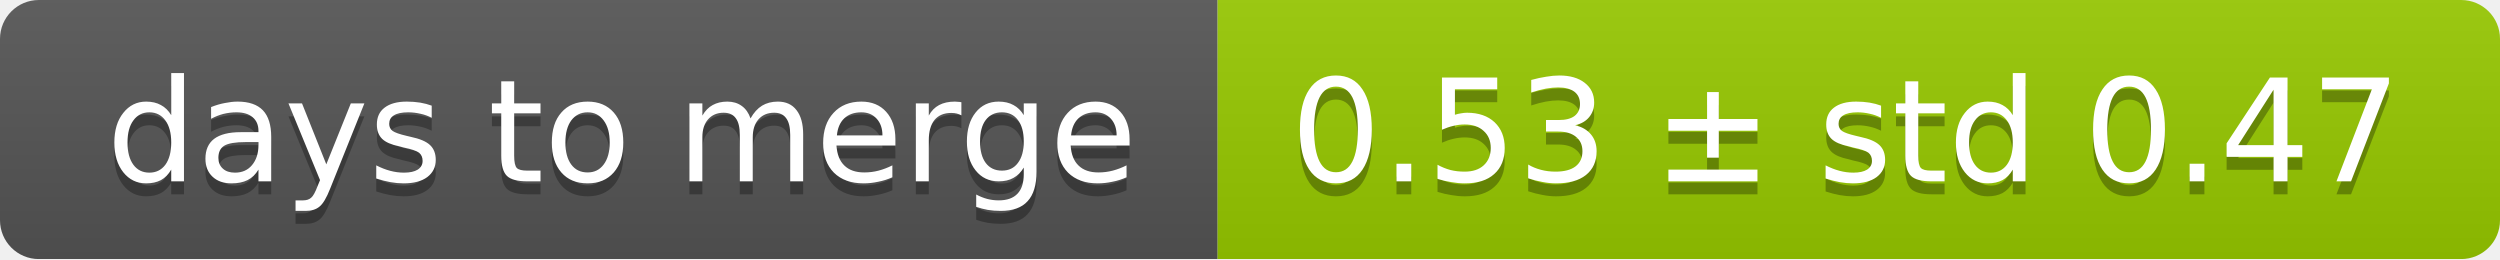
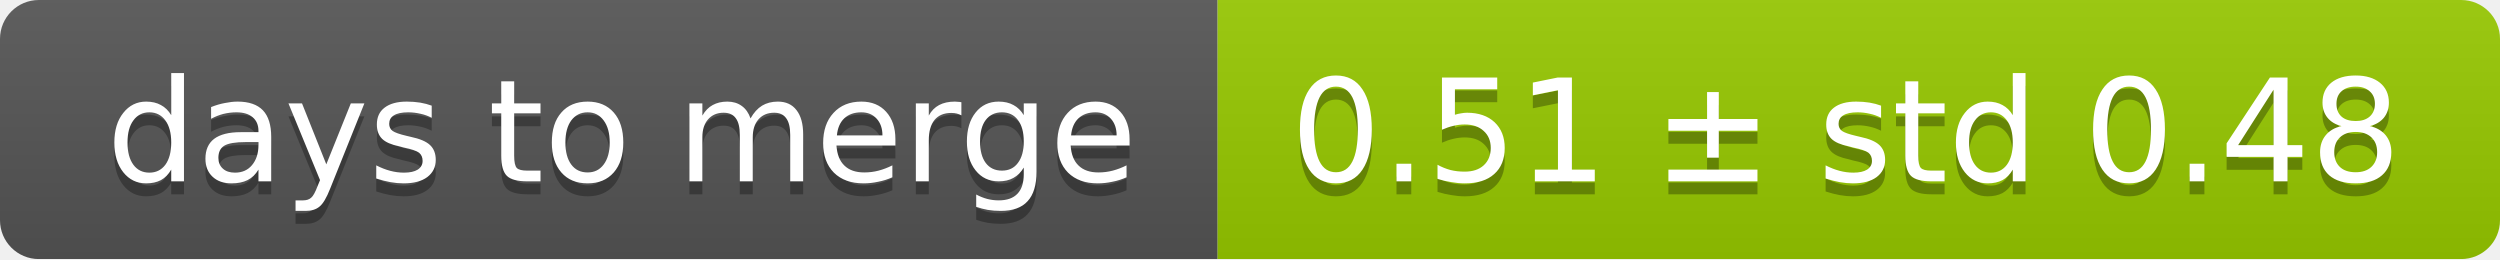
<svg xmlns="http://www.w3.org/2000/svg" width="193" height="20">
  <linearGradient id="smooth" x2="0" y2="100%">
    <stop offset="0" stop-color="#bbb" stop-opacity=".1" />
    <stop offset="1" stop-opacity=".1" />
  </linearGradient>
  <mask id="round">
    <rect width="193" height="20" rx="3" fill="#fff" />
  </mask>
  <g mask="url(#round)">
    <rect width="94" height="20" fill="#555" />
    <rect x="94" width="99" height="20" fill="#97ca00" />
    <rect width="193" height="20" fill="url(#smooth)" />
  </g>
  <g fill="#fff" text-anchor="middle" font-family="DejaVu Sans,Verdana,Geneva,sans-serif" font-size="11">
    <text x="48" y="15" fill="#010101" fill-opacity=".3">days to merge</text>
    <text x="48" y="14">days to merge</text>
-     <text x="142.5" y="15" fill="#010101" fill-opacity=".3">0.53 ± std 0.47</text>
-     <text x="142.5" y="14">0.53 ± std 0.47</text>
+     <text x="142.5" y="15" fill="#010101" fill-opacity=".3">0.51 ± std 0.48</text>
+     <text x="142.5" y="14">0.51 ± std 0.48</text>
  </g>
</svg>
